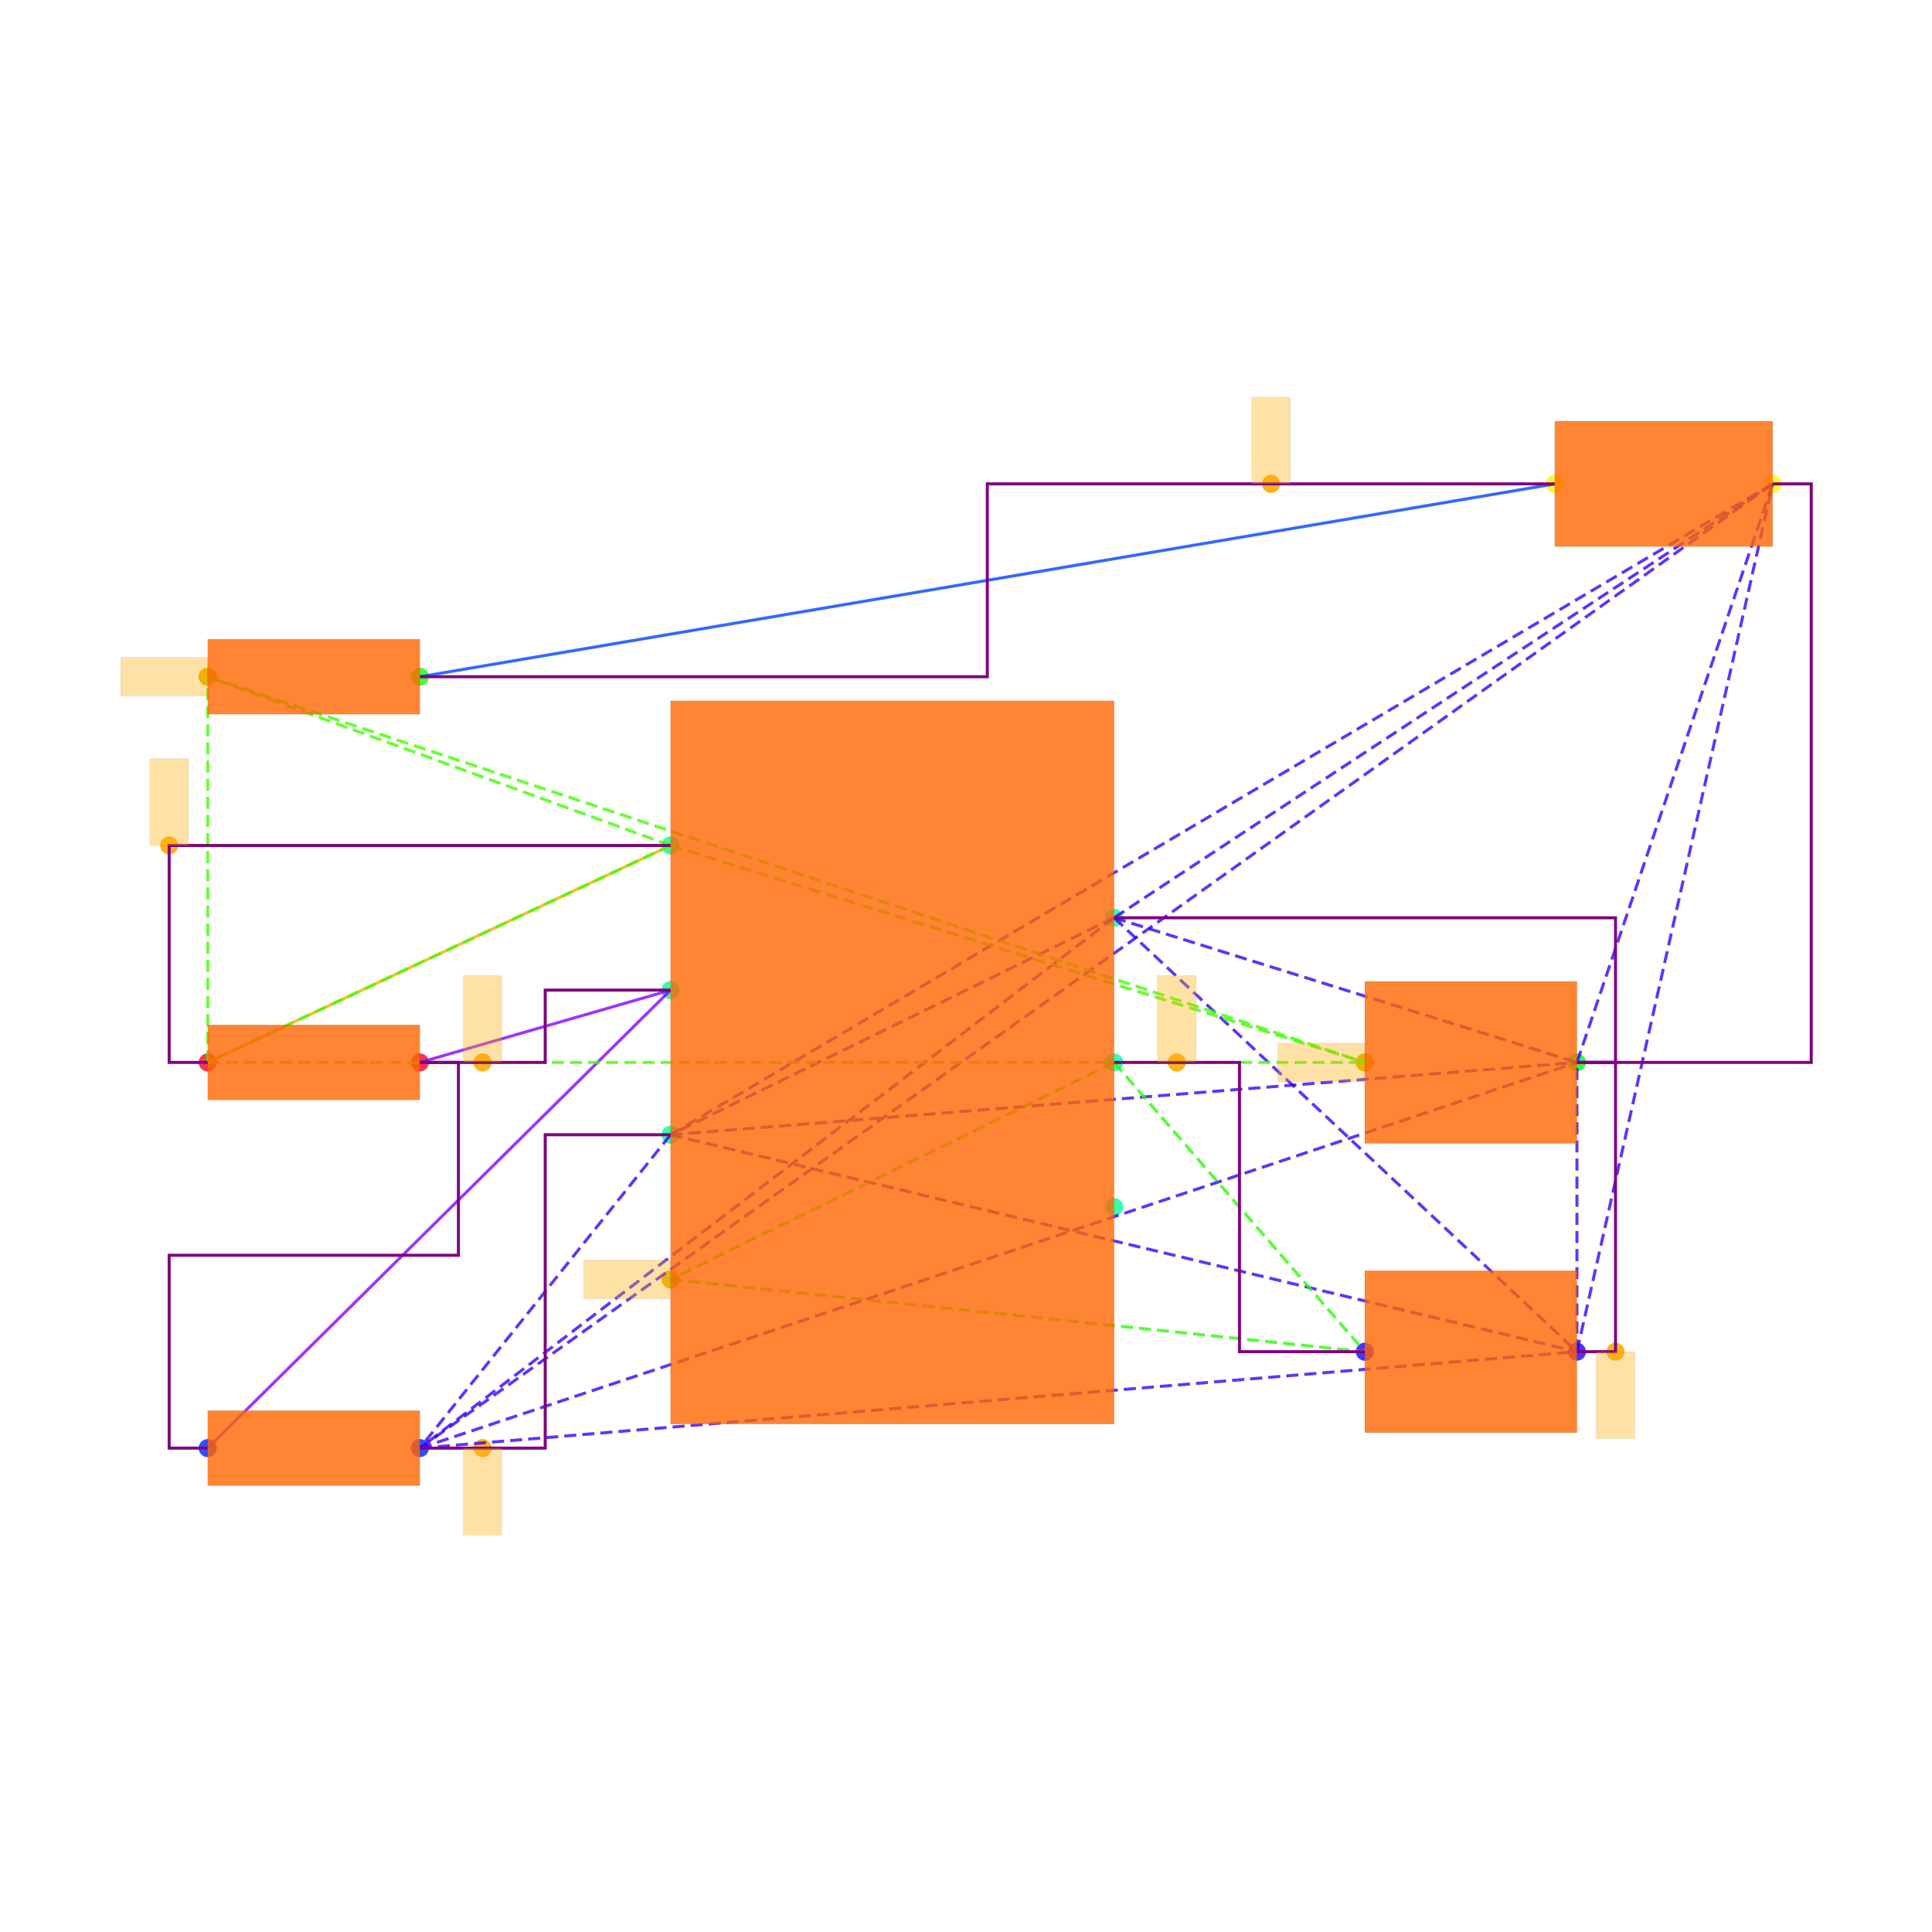
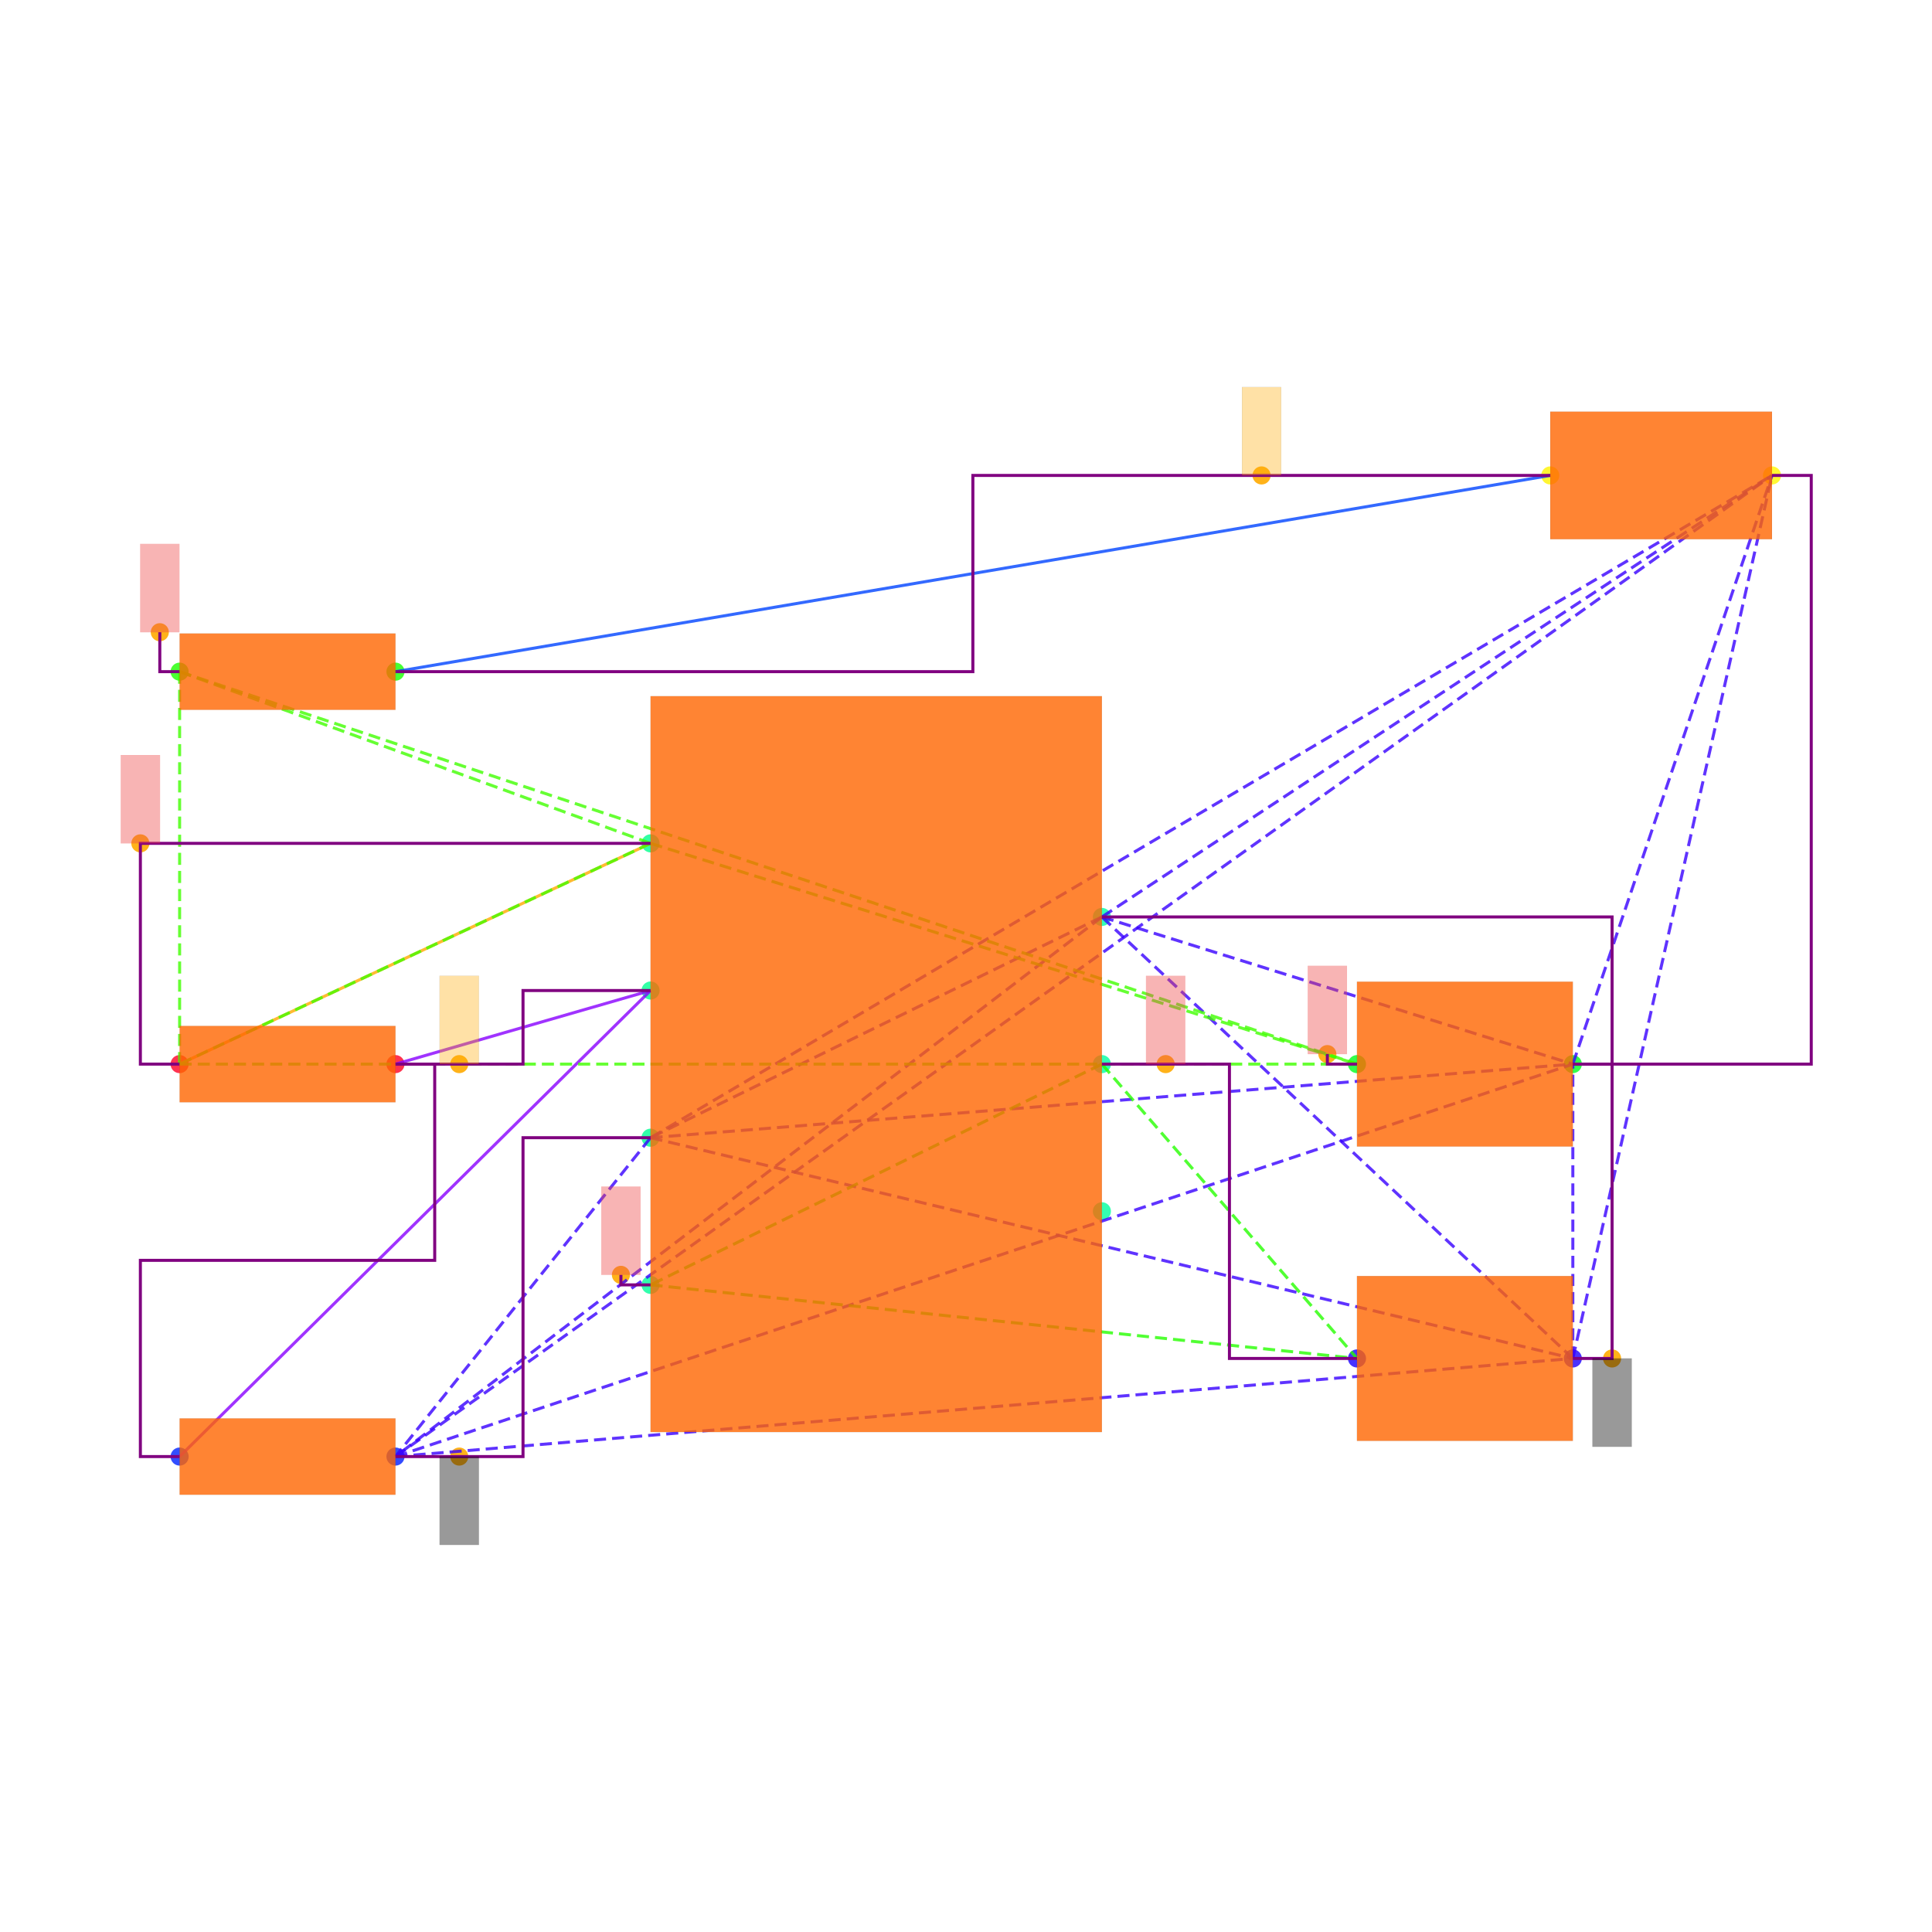
<svg xmlns="http://www.w3.org/2000/svg" width="640" height="640" viewBox="0 0 640 640">
  <rect width="100%" height="100%" fill="white" />
  <g>
-     <circle data-type="point" data-label="PWR1.7 x+" data-x="1.15" data-y="0.75" cx="369.062" cy="304.029" r="3" fill="hsl(159, 100%, 50%, 0.8)" />
-   </g>
-   <g>
-     <circle data-type="point" data-label="PWR1.6 x+" data-x="1.15" data-y="0" cx="369.062" cy="351.942" r="3" fill="hsl(158, 100%, 50%, 0.8)" />
-   </g>
-   <g>
-     <circle data-type="point" data-label="PWR1.5 x+" data-x="1.15" data-y="-0.75" cx="369.062" cy="399.854" r="3" fill="hsl(157, 100%, 50%, 0.8)" />
-   </g>
-   <g>
-     <circle data-type="point" data-label="PWR1.4 x-" data-x="-1.15" data-y="-1.125" cx="222.131" cy="423.81" r="3" fill="hsl(156, 100%, 50%, 0.8)" />
-   </g>
-   <g>
-     <circle data-type="point" data-label="PWR1.3 x-" data-x="-1.15" data-y="-0.375" cx="222.131" cy="375.898" r="3" fill="hsl(155, 100%, 50%, 0.8)" />
-   </g>
-   <g>
-     <circle data-type="point" data-label="PWR1.2 x-" data-x="-1.15" data-y="0.375" cx="222.131" cy="327.985" r="3" fill="hsl(154, 100%, 50%, 0.8)" />
-   </g>
-   <g>
-     <circle data-type="point" data-label="PWR1.1 x-" data-x="-1.15" data-y="1.125" cx="222.131" cy="280.073" r="3" fill="hsl(153, 100%, 50%, 0.8)" />
-   </g>
-   <g>
-     <circle data-type="point" data-label="R6.1 x-" data-x="-3.55" data-y="0" cx="68.811" cy="351.942" r="3" fill="hsl(351, 100%, 50%, 0.8)" />
-   </g>
-   <g>
-     <circle data-type="point" data-label="R6.2 x+" data-x="-2.45" data-y="0" cx="139.083" cy="351.942" r="3" fill="hsl(352, 100%, 50%, 0.8)" />
-   </g>
-   <g>
-     <circle data-type="point" data-label="R7.1 x-" data-x="-3.55" data-y="-1.9999999999999998" cx="68.811" cy="479.708" r="3" fill="hsl(232, 100%, 50%, 0.8)" />
-   </g>
-   <g>
-     <circle data-type="point" data-label="R7.2 x+" data-x="-2.45" data-y="-1.9999999999999998" cx="139.083" cy="479.708" r="3" fill="hsl(233, 100%, 50%, 0.8)" />
-   </g>
-   <g>
-     <circle data-type="point" data-label="R8.1 x-" data-x="-3.55" data-y="2" cx="68.811" cy="224.175" r="3" fill="hsl(113, 100%, 50%, 0.8)" />
-   </g>
-   <g>
-     <circle data-type="point" data-label="R8.2 x+" data-x="-2.45" data-y="2" cx="139.083" cy="224.175" r="3" fill="hsl(114, 100%, 50%, 0.8)" />
-   </g>
-   <g>
-     <circle data-type="point" data-label="C6.1 x-" data-x="2.45" data-y="-1.5" cx="452.11" cy="447.766" r="3" fill="hsl(246, 100%, 50%, 0.8)" />
-   </g>
-   <g>
-     <circle data-type="point" data-label="C6.2 x+" data-x="3.55" data-y="-1.5" cx="522.382" cy="447.766" r="3" fill="hsl(247, 100%, 50%, 0.8)" />
-   </g>
-   <g>
-     <circle data-type="point" data-label="C7.1 x-" data-x="2.45" data-y="0" cx="452.11" cy="351.942" r="3" fill="hsl(127, 100%, 50%, 0.8)" />
-   </g>
-   <g>
-     <circle data-type="point" data-label="C7.2 x+" data-x="3.55" data-y="0" cx="522.382" cy="351.942" r="3" fill="hsl(128, 100%, 50%, 0.8)" />
-   </g>
-   <g>
-     <circle data-type="point" data-label="LED1.1 x-" data-x="3.435" data-y="3" cx="515.035" cy="160.292" r="3" fill="hsl(57, 100%, 50%, 0.8)" />
-   </g>
-   <g>
-     <circle data-type="point" data-label="LED1.2 x+" data-x="4.5649999999999995" data-y="3" cx="587.223" cy="160.292" r="3" fill="hsl(58, 100%, 50%, 0.8)" />
-   </g>
-   <g>
-     <circle data-type="point" data-label="" data-x="3.75" data-y="-1.5" cx="535.159" cy="447.766" r="3" fill="hsl(40, 100%, 50%, 0.9)" />
-   </g>
-   <g>
-     <circle data-type="point" data-label="" data-x="-2.125" data-y="-1.9999999999999998" cx="159.845" cy="479.708" r="3" fill="hsl(40, 100%, 50%, 0.9)" />
-   </g>
-   <g>
-     <circle data-type="point" data-label="" data-x="1.475" data-y="0" cx="389.824" cy="351.942" r="3" fill="hsl(40, 100%, 50%, 0.9)" />
-   </g>
-   <g>
-     <circle data-type="point" data-label="" data-x="-1.15" data-y="-1.125" cx="222.131" cy="423.81" r="3" fill="hsl(40, 100%, 50%, 0.9)" />
-   </g>
-   <g>
-     <circle data-type="point" data-label="" data-x="-2.125" data-y="0" cx="159.845" cy="351.942" r="3" fill="hsl(40, 100%, 50%, 0.9)" />
-   </g>
-   <g>
-     <circle data-type="point" data-label="" data-x="-3.75" data-y="1.125" cx="56.035" cy="280.073" r="3" fill="hsl(40, 100%, 50%, 0.9)" />
-   </g>
-   <g>
-     <circle data-type="point" data-label="" data-x="-3.55" data-y="2" cx="68.811" cy="224.175" r="3" fill="hsl(40, 100%, 50%, 0.9)" />
-   </g>
-   <g>
-     <circle data-type="point" data-label="" data-x="2.45" data-y="0" cx="452.11" cy="351.942" r="3" fill="hsl(40, 100%, 50%, 0.9)" />
-   </g>
-   <g>
-     <circle data-type="point" data-label="" data-x="1.96375" data-y="3" cx="421.047" cy="160.292" r="3" fill="hsl(40, 100%, 50%, 0.9)" />
-   </g>
-   <g>
-     <polyline data-points="-3.55,0 -1.15,1.125" data-type="line" data-label="" points="68.811,351.942 222.131,280.073" fill="none" stroke="hsl(40, 100%, 50%, 0.8)" stroke-width="1" />
-   </g>
-   <g>
-     <polyline data-points="3.435,3 -2.45,2" data-type="line" data-label="" points="515.035,160.292 139.083,224.175" fill="none" stroke="hsl(224, 100%, 50%, 0.8)" stroke-width="1" />
-   </g>
-   <g>
-     <polyline data-points="-1.15,0.375 -2.45,0" data-type="line" data-label="" points="222.131,327.985 139.083,351.942" fill="none" stroke="hsl(272, 100%, 50%, 0.8)" stroke-width="1" />
-   </g>
-   <g>
-     <polyline data-points="-1.15,0.375 -3.55,-1.9999999999999998" data-type="line" data-label="" points="222.131,327.985 68.811,479.708" fill="none" stroke="hsl(272, 100%, 50%, 0.8)" stroke-width="1" />
-   </g>
-   <g>
-     <polyline data-points="1.15,0.75 -1.15,-0.375" data-type="line" data-label="" points="369.062,304.029 222.131,375.898" fill="none" stroke="hsl(253, 100%, 50%, 0.8)" stroke-width="1" stroke-dasharray="4 2" />
-   </g>
-   <g>
-     <polyline data-points="1.15,0.75 -2.45,-1.9999999999999998" data-type="line" data-label="" points="369.062,304.029 139.083,479.708" fill="none" stroke="hsl(253, 100%, 50%, 0.8)" stroke-width="1" stroke-dasharray="4 2" />
-   </g>
-   <g>
-     <polyline data-points="1.15,0.75 3.55,-1.5" data-type="line" data-label="" points="369.062,304.029 522.382,447.766" fill="none" stroke="hsl(253, 100%, 50%, 0.8)" stroke-width="1" stroke-dasharray="4 2" />
-   </g>
-   <g>
-     <polyline data-points="1.15,0.75 3.55,0" data-type="line" data-label="" points="369.062,304.029 522.382,351.942" fill="none" stroke="hsl(253, 100%, 50%, 0.8)" stroke-width="1" stroke-dasharray="4 2" />
-   </g>
-   <g>
-     <polyline data-points="1.15,0.75 4.5649999999999995,3" data-type="line" data-label="" points="369.062,304.029 587.223,160.292" fill="none" stroke="hsl(253, 100%, 50%, 0.8)" stroke-width="1" stroke-dasharray="4 2" />
-   </g>
-   <g>
-     <polyline data-points="-1.15,-0.375 -2.45,-1.9999999999999998" data-type="line" data-label="" points="222.131,375.898 139.083,479.708" fill="none" stroke="hsl(253, 100%, 50%, 0.8)" stroke-width="1" stroke-dasharray="4 2" />
-   </g>
-   <g>
-     <polyline data-points="-1.15,-0.375 3.55,-1.5" data-type="line" data-label="" points="222.131,375.898 522.382,447.766" fill="none" stroke="hsl(253, 100%, 50%, 0.8)" stroke-width="1" stroke-dasharray="4 2" />
-   </g>
-   <g>
-     <polyline data-points="-1.15,-0.375 3.55,0" data-type="line" data-label="" points="222.131,375.898 522.382,351.942" fill="none" stroke="hsl(253, 100%, 50%, 0.8)" stroke-width="1" stroke-dasharray="4 2" />
-   </g>
-   <g>
-     <polyline data-points="-1.15,-0.375 4.5649999999999995,3" data-type="line" data-label="" points="222.131,375.898 587.223,160.292" fill="none" stroke="hsl(253, 100%, 50%, 0.8)" stroke-width="1" stroke-dasharray="4 2" />
-   </g>
-   <g>
-     <polyline data-points="-2.45,-1.9999999999999998 3.55,-1.5" data-type="line" data-label="" points="139.083,479.708 522.382,447.766" fill="none" stroke="hsl(253, 100%, 50%, 0.8)" stroke-width="1" stroke-dasharray="4 2" />
-   </g>
-   <g>
-     <polyline data-points="-2.45,-1.9999999999999998 3.55,0" data-type="line" data-label="" points="139.083,479.708 522.382,351.942" fill="none" stroke="hsl(253, 100%, 50%, 0.8)" stroke-width="1" stroke-dasharray="4 2" />
-   </g>
-   <g>
-     <polyline data-points="-2.45,-1.9999999999999998 4.5649999999999995,3" data-type="line" data-label="" points="139.083,479.708 587.223,160.292" fill="none" stroke="hsl(253, 100%, 50%, 0.8)" stroke-width="1" stroke-dasharray="4 2" />
-   </g>
-   <g>
-     <polyline data-points="3.55,-1.5 3.55,0" data-type="line" data-label="" points="522.382,447.766 522.382,351.942" fill="none" stroke="hsl(253, 100%, 50%, 0.8)" stroke-width="1" stroke-dasharray="4 2" />
-   </g>
-   <g>
-     <polyline data-points="3.55,-1.5 4.5649999999999995,3" data-type="line" data-label="" points="522.382,447.766 587.223,160.292" fill="none" stroke="hsl(253, 100%, 50%, 0.8)" stroke-width="1" stroke-dasharray="4 2" />
-   </g>
-   <g>
-     <polyline data-points="3.55,0 4.5649999999999995,3" data-type="line" data-label="" points="522.382,351.942 587.223,160.292" fill="none" stroke="hsl(253, 100%, 50%, 0.8)" stroke-width="1" stroke-dasharray="4 2" />
-   </g>
-   <g>
-     <polyline data-points="1.15,0 -1.15,-1.125" data-type="line" data-label="" points="369.062,351.942 222.131,423.81" fill="none" stroke="hsl(111, 100%, 50%, 0.8)" stroke-width="1" stroke-dasharray="4 2" />
-   </g>
-   <g>
-     <polyline data-points="1.15,0 2.45,-1.5" data-type="line" data-label="" points="369.062,351.942 452.11,447.766" fill="none" stroke="hsl(111, 100%, 50%, 0.8)" stroke-width="1" stroke-dasharray="4 2" />
-   </g>
-   <g>
-     <polyline data-points="-1.15,-1.125 2.45,-1.5" data-type="line" data-label="" points="222.131,423.81 452.11,447.766" fill="none" stroke="hsl(111, 100%, 50%, 0.8)" stroke-width="1" stroke-dasharray="4 2" />
-   </g>
-   <g>
-     <polyline data-points="-1.15,1.125 -3.55,0" data-type="line" data-label="" points="222.131,280.073 68.811,351.942" fill="none" stroke="hsl(105, 100%, 50%, 0.8)" stroke-width="1" stroke-dasharray="4 2" />
-   </g>
-   <g>
-     <polyline data-points="-1.15,1.125 -3.55,2" data-type="line" data-label="" points="222.131,280.073 68.811,224.175" fill="none" stroke="hsl(105, 100%, 50%, 0.8)" stroke-width="1" stroke-dasharray="4 2" />
-   </g>
-   <g>
-     <polyline data-points="-1.15,1.125 2.45,0" data-type="line" data-label="" points="222.131,280.073 452.11,351.942" fill="none" stroke="hsl(105, 100%, 50%, 0.8)" stroke-width="1" stroke-dasharray="4 2" />
-   </g>
-   <g>
-     <polyline data-points="-3.55,0 -3.55,2" data-type="line" data-label="" points="68.811,351.942 68.811,224.175" fill="none" stroke="hsl(105, 100%, 50%, 0.8)" stroke-width="1" stroke-dasharray="4 2" />
-   </g>
-   <g>
-     <polyline data-points="-3.55,0 2.45,0" data-type="line" data-label="" points="68.811,351.942 452.11,351.942" fill="none" stroke="hsl(105, 100%, 50%, 0.8)" stroke-width="1" stroke-dasharray="4 2" />
-   </g>
-   <g>
-     <polyline data-points="-3.55,2 2.45,0" data-type="line" data-label="" points="68.811,224.175 452.11,351.942" fill="none" stroke="hsl(105, 100%, 50%, 0.8)" stroke-width="1" stroke-dasharray="4 2" />
-   </g>
-   <g>
-     <polyline data-points="-3.55,0 -3.75,0 -3.75,1.125 -1.1500000000000004,1.125" data-type="line" data-label="" points="68.811,351.942 56.035,351.942 56.035,280.073 222.131,280.073" fill="none" stroke="purple" stroke-width="1" />
-   </g>
-   <g>
-     <polyline data-points="-2.45,0 -1.8,0 -1.8,0.375 -1.15,0.375" data-type="line" data-label="" points="139.083,351.942 180.607,351.942 180.607,327.985 222.131,327.985" fill="none" stroke="purple" stroke-width="1" />
-   </g>
-   <g>
-     <polyline data-points="-3.55,-1.9999999999999998 -3.75,-1.9999999999999998 -3.75,-0.9999999999999999 -2.25,-0.9999999999999999 -2.25,0 -2.45,0" data-type="line" data-label="" points="68.811,479.708 56.035,479.708 56.035,415.825 151.859,415.825 151.859,351.942 139.083,351.942" fill="none" stroke="purple" stroke-width="1" />
-   </g>
-   <g>
-     <polyline data-points="3.55,0 3.75,0 3.75,-1.5 3.55,-1.5" data-type="line" data-label="" points="522.382,351.942 535.159,351.942 535.159,447.766 522.382,447.766" fill="none" stroke="purple" stroke-width="1" />
-   </g>
-   <g>
-     <polyline data-points="1.15,0.75 3.75,0.75 3.75,0 3.55,0" data-type="line" data-label="" points="369.062,304.029 535.159,304.029 535.159,351.942 522.382,351.942" fill="none" stroke="purple" stroke-width="1" />
-   </g>
-   <g>
-     <polyline data-points="4.5649999999999995,3 4.765,3 4.765,0 3.55,0" data-type="line" data-label="" points="587.223,160.292 600,160.292 600,351.942 522.382,351.942" fill="none" stroke="purple" stroke-width="1" />
-   </g>
-   <g>
-     <polyline data-points="-2.45,-1.9999999999999998 -1.8,-1.9999999999999998 -1.8,-0.375 -1.15,-0.375" data-type="line" data-label="" points="139.083,479.708 180.607,479.708 180.607,375.898 222.131,375.898" fill="none" stroke="purple" stroke-width="1" />
-   </g>
-   <g>
-     <polyline data-points="1.15,0 1.8,0 1.8,-1.5 2.45,-1.5" data-type="line" data-label="" points="369.062,351.942 410.586,351.942 410.586,447.766 452.11,447.766" fill="none" stroke="purple" stroke-width="1" />
-   </g>
-   <g>
-     <polyline data-points="3.435,3 0.49249999999999994,3 0.49249999999999994,2 -2.45,2" data-type="line" data-label="" points="515.035,160.292 327.059,160.292 327.059,224.175 139.083,224.175" fill="none" stroke="purple" stroke-width="1" />
-   </g>
-   <g>
-     <rect data-type="rect" data-label="schematic_component_0" data-x="0" data-y="0" x="222.131" y="232.161" width="146.931" height="239.562" fill="hsl(24, 100%, 50%, 0.8)" stroke="black" stroke-width="0.016" />
-   </g>
-   <g>
-     <rect data-type="rect" data-label="schematic_component_1" data-x="-3" data-y="0" x="68.811" y="339.519" width="70.272" height="24.845" fill="hsl(24, 100%, 50%, 0.8)" stroke="black" stroke-width="0.016" />
-   </g>
-   <g>
-     <rect data-type="rect" data-label="schematic_component_2" data-x="-3" data-y="-2" x="68.811" y="467.286" width="70.272" height="24.845" fill="hsl(24, 100%, 50%, 0.8)" stroke="black" stroke-width="0.016" />
-   </g>
-   <g>
-     <rect data-type="rect" data-label="schematic_component_3" data-x="-3" data-y="2" x="68.811" y="211.753" width="70.272" height="24.845" fill="hsl(24, 100%, 50%, 0.8)" stroke="black" stroke-width="0.016" />
-   </g>
-   <g>
-     <rect data-type="rect" data-label="schematic_component_4" data-x="3" data-y="-1.5" x="452.11" y="420.935" width="70.272" height="53.662" fill="hsl(24, 100%, 50%, 0.8)" stroke="black" stroke-width="0.016" />
-   </g>
-   <g>
-     <rect data-type="rect" data-label="schematic_component_5" data-x="3" data-y="0" x="452.11" y="325.111" width="70.272" height="53.662" fill="hsl(24, 100%, 50%, 0.8)" stroke="black" stroke-width="0.016" />
-   </g>
-   <g>
-     <rect data-type="rect" data-label="schematic_component_6" data-x="4" data-y="3" x="515.035" y="139.53" width="72.188" height="41.524" fill="hsl(24, 100%, 50%, 0.8)" stroke="black" stroke-width="0.016" />
-   </g>
-   <g>
-     <rect data-type="rect" data-label="" data-x="3.75" data-y="-1.725" x="528.77" y="447.766" width="12.777" height="28.747" fill="hsl(40, 100%, 50%, 0.35)" stroke="black" stroke-width="0.016" />
-   </g>
-   <g>
-     <rect data-type="rect" data-label="" data-x="-2.125" data-y="-2.2249999999999996" x="153.457" y="479.708" width="12.777" height="28.747" fill="hsl(40, 100%, 50%, 0.35)" stroke="black" stroke-width="0.016" />
-   </g>
-   <g>
-     <rect data-type="rect" data-label="" data-x="1.475" data-y="0.225" x="383.436" y="323.194" width="12.777" height="28.747" fill="hsl(40, 100%, 50%, 0.35)" stroke="black" stroke-width="0.016" />
-   </g>
-   <g>
-     <rect data-type="rect" data-label="" data-x="-1.376" data-y="-1.125" x="193.32" y="417.422" width="28.747" height="12.777" fill="hsl(40, 100%, 50%, 0.35)" stroke="black" stroke-width="0.016" />
-   </g>
-   <g>
-     <rect data-type="rect" data-label="" data-x="-2.125" data-y="0.225" x="153.457" y="323.194" width="12.777" height="28.747" fill="hsl(40, 100%, 50%, 0.35)" stroke="black" stroke-width="0.016" />
-   </g>
-   <g>
-     <rect data-type="rect" data-label="" data-x="-3.75" data-y="1.35" x="49.646" y="251.326" width="12.777" height="28.747" fill="hsl(40, 100%, 50%, 0.35)" stroke="black" stroke-width="0.016" />
-   </g>
-   <g>
-     <rect data-type="rect" data-label="" data-x="-3.776" data-y="2" x="40" y="217.787" width="28.747" height="12.777" fill="hsl(40, 100%, 50%, 0.35)" stroke="black" stroke-width="0.016" />
-   </g>
-   <g>
-     <rect data-type="rect" data-label="" data-x="2.224" data-y="0" x="423.299" y="345.553" width="28.747" height="12.777" fill="hsl(40, 100%, 50%, 0.35)" stroke="black" stroke-width="0.016" />
-   </g>
-   <g>
-     <rect data-type="rect" data-label="" data-x="1.96375" data-y="3.225" x="414.659" y="131.545" width="12.777" height="28.747" fill="hsl(40, 100%, 50%, 0.35)" stroke="black" stroke-width="0.016" />
+     <circle data-type="point" data-label="PWR1.7 x+" data-x="1.15" data-y="0.75" cx="365.015" cy="303.749" r="3" fill="hsl(159, 100%, 50%, 0.8)" />
+   </g>
+   <g>
+     <circle data-type="point" data-label="PWR1.6 x+" data-x="1.15" data-y="0" cx="365.015" cy="352.501" r="3" fill="hsl(158, 100%, 50%, 0.8)" />
+   </g>
+   <g>
+     <circle data-type="point" data-label="PWR1.5 x+" data-x="1.15" data-y="-0.75" cx="365.015" cy="401.254" r="3" fill="hsl(157, 100%, 50%, 0.8)" />
+   </g>
+   <g>
+     <circle data-type="point" data-label="PWR1.4 x-" data-x="-1.15" data-y="-1.125" cx="215.508" cy="425.63" r="3" fill="hsl(156, 100%, 50%, 0.8)" />
+   </g>
+   <g>
+     <circle data-type="point" data-label="PWR1.3 x-" data-x="-1.15" data-y="-0.375" cx="215.508" cy="376.878" r="3" fill="hsl(155, 100%, 50%, 0.8)" />
+   </g>
+   <g>
+     <circle data-type="point" data-label="PWR1.2 x-" data-x="-1.15" data-y="0.375" cx="215.508" cy="328.125" r="3" fill="hsl(154, 100%, 50%, 0.8)" />
+   </g>
+   <g>
+     <circle data-type="point" data-label="PWR1.1 x-" data-x="-1.15" data-y="1.125" cx="215.508" cy="279.373" r="3" fill="hsl(153, 100%, 50%, 0.8)" />
+   </g>
+   <g>
+     <circle data-type="point" data-label="R6.1 x-" data-x="-3.55" data-y="0" cx="59.501" cy="352.501" r="3" fill="hsl(351, 100%, 50%, 0.8)" />
+   </g>
+   <g>
+     <circle data-type="point" data-label="R6.2 x+" data-x="-2.45" data-y="0" cx="131.004" cy="352.501" r="3" fill="hsl(352, 100%, 50%, 0.8)" />
+   </g>
+   <g>
+     <circle data-type="point" data-label="R7.1 x-" data-x="-3.55" data-y="-1.9999999999999998" cx="59.501" cy="482.507" r="3" fill="hsl(232, 100%, 50%, 0.8)" />
+   </g>
+   <g>
+     <circle data-type="point" data-label="R7.2 x+" data-x="-2.45" data-y="-1.9999999999999998" cx="131.004" cy="482.507" r="3" fill="hsl(233, 100%, 50%, 0.8)" />
+   </g>
+   <g>
+     <circle data-type="point" data-label="R8.1 x-" data-x="-3.55" data-y="2" cx="59.501" cy="222.496" r="3" fill="hsl(113, 100%, 50%, 0.8)" />
+   </g>
+   <g>
+     <circle data-type="point" data-label="R8.2 x+" data-x="-2.45" data-y="2" cx="131.004" cy="222.496" r="3" fill="hsl(114, 100%, 50%, 0.8)" />
+   </g>
+   <g>
+     <circle data-type="point" data-label="C6.1 x-" data-x="2.45" data-y="-1.5" cx="449.518" cy="450.006" r="3" fill="hsl(246, 100%, 50%, 0.8)" />
+   </g>
+   <g>
+     <circle data-type="point" data-label="C6.2 x+" data-x="3.55" data-y="-1.5" cx="521.021" cy="450.006" r="3" fill="hsl(247, 100%, 50%, 0.8)" />
+   </g>
+   <g>
+     <circle data-type="point" data-label="C7.1 x-" data-x="2.45" data-y="0" cx="449.518" cy="352.501" r="3" fill="hsl(127, 100%, 50%, 0.8)" />
+   </g>
+   <g>
+     <circle data-type="point" data-label="C7.2 x+" data-x="3.55" data-y="0" cx="521.021" cy="352.501" r="3" fill="hsl(128, 100%, 50%, 0.8)" />
+   </g>
+   <g>
+     <circle data-type="point" data-label="LED1.1 x-" data-x="3.435" data-y="3" cx="513.546" cy="157.493" r="3" fill="hsl(57, 100%, 50%, 0.8)" />
+   </g>
+   <g>
+     <circle data-type="point" data-label="LED1.2 x+" data-x="4.5649999999999995" data-y="3" cx="586.999" cy="157.493" r="3" fill="hsl(58, 100%, 50%, 0.8)" />
+   </g>
+   <g>
+     <circle data-type="point" data-label="anchorPoint orientation: y-" data-x="3.75" data-y="-1.5" cx="534.022" cy="450.006" r="3" fill="hsl(40, 100%, 50%, 0.9)" />
+   </g>
+   <g>
+     <circle data-type="point" data-label="anchorPoint orientation: y-" data-x="-2.125" data-y="-1.9999999999999998" cx="152.13" cy="482.507" r="3" fill="hsl(40, 100%, 50%, 0.9)" />
+   </g>
+   <g>
+     <circle data-type="point" data-label="anchorPoint orientation: y+" data-x="1.475" data-y="0" cx="386.14" cy="352.501" r="3" fill="hsl(40, 100%, 50%, 0.9)" />
+   </g>
+   <g>
+     <circle data-type="point" data-label="anchorPoint orientation: y+" data-x="-1.301" data-y="-1.074" cx="205.692" cy="422.315" r="3" fill="hsl(40, 100%, 50%, 0.9)" />
+   </g>
+   <g>
+     <circle data-type="point" data-label="anchorPoint orientation: y+" data-x="-2.125" data-y="0" cx="152.13" cy="352.501" r="3" fill="hsl(40, 100%, 50%, 0.9)" />
+   </g>
+   <g>
+     <circle data-type="point" data-label="anchorPoint orientation: y+" data-x="-3.75" data-y="1.125" cx="46.5" cy="279.373" r="3" fill="hsl(40, 100%, 50%, 0.9)" />
+   </g>
+   <g>
+     <circle data-type="point" data-label="anchorPoint orientation: y+" data-x="-3.651" data-y="2.201" cx="52.936" cy="209.43" r="3" fill="hsl(40, 100%, 50%, 0.9)" />
+   </g>
+   <g>
+     <circle data-type="point" data-label="anchorPoint orientation: y+" data-x="2.2990000000000004" data-y="0.051000000000000004" cx="439.703" cy="349.186" r="3" fill="hsl(40, 100%, 50%, 0.9)" />
+   </g>
+   <g>
+     <circle data-type="point" data-label="anchorPoint orientation: y+" data-x="1.96375" data-y="3" cx="417.911" cy="157.493" r="3" fill="hsl(40, 100%, 50%, 0.9)" />
+   </g>
+   <g>
+     <polyline data-points="-3.55,0 -1.15,1.125" data-type="line" data-label="" points="59.501,352.501 215.508,279.373" fill="none" stroke="hsl(40, 100%, 50%, 0.8)" stroke-width="1" />
+   </g>
+   <g>
+     <polyline data-points="3.435,3 -2.45,2" data-type="line" data-label="" points="513.546,157.493 131.004,222.496" fill="none" stroke="hsl(224, 100%, 50%, 0.8)" stroke-width="1" />
+   </g>
+   <g>
+     <polyline data-points="-1.15,0.375 -2.45,0" data-type="line" data-label="" points="215.508,328.125 131.004,352.501" fill="none" stroke="hsl(272, 100%, 50%, 0.8)" stroke-width="1" />
+   </g>
+   <g>
+     <polyline data-points="-1.15,0.375 -3.55,-1.9999999999999998" data-type="line" data-label="" points="215.508,328.125 59.501,482.507" fill="none" stroke="hsl(272, 100%, 50%, 0.8)" stroke-width="1" />
+   </g>
+   <g>
+     <polyline data-points="1.15,0.75 -1.15,-0.375" data-type="line" data-label="" points="365.015,303.749 215.508,376.878" fill="none" stroke="hsl(253, 100%, 50%, 0.8)" stroke-width="1" stroke-dasharray="4 2" />
+   </g>
+   <g>
+     <polyline data-points="1.15,0.75 -2.45,-1.9999999999999998" data-type="line" data-label="" points="365.015,303.749 131.004,482.507" fill="none" stroke="hsl(253, 100%, 50%, 0.8)" stroke-width="1" stroke-dasharray="4 2" />
+   </g>
+   <g>
+     <polyline data-points="1.15,0.75 3.55,-1.5" data-type="line" data-label="" points="365.015,303.749 521.021,450.006" fill="none" stroke="hsl(253, 100%, 50%, 0.8)" stroke-width="1" stroke-dasharray="4 2" />
+   </g>
+   <g>
+     <polyline data-points="1.15,0.75 3.55,0" data-type="line" data-label="" points="365.015,303.749 521.021,352.501" fill="none" stroke="hsl(253, 100%, 50%, 0.8)" stroke-width="1" stroke-dasharray="4 2" />
+   </g>
+   <g>
+     <polyline data-points="1.15,0.75 4.5649999999999995,3" data-type="line" data-label="" points="365.015,303.749 586.999,157.493" fill="none" stroke="hsl(253, 100%, 50%, 0.8)" stroke-width="1" stroke-dasharray="4 2" />
+   </g>
+   <g>
+     <polyline data-points="-1.15,-0.375 -2.45,-1.9999999999999998" data-type="line" data-label="" points="215.508,376.878 131.004,482.507" fill="none" stroke="hsl(253, 100%, 50%, 0.8)" stroke-width="1" stroke-dasharray="4 2" />
+   </g>
+   <g>
+     <polyline data-points="-1.15,-0.375 3.55,-1.5" data-type="line" data-label="" points="215.508,376.878 521.021,450.006" fill="none" stroke="hsl(253, 100%, 50%, 0.8)" stroke-width="1" stroke-dasharray="4 2" />
+   </g>
+   <g>
+     <polyline data-points="-1.15,-0.375 3.55,0" data-type="line" data-label="" points="215.508,376.878 521.021,352.501" fill="none" stroke="hsl(253, 100%, 50%, 0.8)" stroke-width="1" stroke-dasharray="4 2" />
+   </g>
+   <g>
+     <polyline data-points="-1.15,-0.375 4.5649999999999995,3" data-type="line" data-label="" points="215.508,376.878 586.999,157.493" fill="none" stroke="hsl(253, 100%, 50%, 0.8)" stroke-width="1" stroke-dasharray="4 2" />
+   </g>
+   <g>
+     <polyline data-points="-2.45,-1.9999999999999998 3.55,-1.5" data-type="line" data-label="" points="131.004,482.507 521.021,450.006" fill="none" stroke="hsl(253, 100%, 50%, 0.8)" stroke-width="1" stroke-dasharray="4 2" />
+   </g>
+   <g>
+     <polyline data-points="-2.45,-1.9999999999999998 3.55,0" data-type="line" data-label="" points="131.004,482.507 521.021,352.501" fill="none" stroke="hsl(253, 100%, 50%, 0.8)" stroke-width="1" stroke-dasharray="4 2" />
+   </g>
+   <g>
+     <polyline data-points="-2.45,-1.9999999999999998 4.5649999999999995,3" data-type="line" data-label="" points="131.004,482.507 586.999,157.493" fill="none" stroke="hsl(253, 100%, 50%, 0.8)" stroke-width="1" stroke-dasharray="4 2" />
+   </g>
+   <g>
+     <polyline data-points="3.55,-1.5 3.55,0" data-type="line" data-label="" points="521.021,450.006 521.021,352.501" fill="none" stroke="hsl(253, 100%, 50%, 0.8)" stroke-width="1" stroke-dasharray="4 2" />
+   </g>
+   <g>
+     <polyline data-points="3.55,-1.5 4.5649999999999995,3" data-type="line" data-label="" points="521.021,450.006 586.999,157.493" fill="none" stroke="hsl(253, 100%, 50%, 0.8)" stroke-width="1" stroke-dasharray="4 2" />
+   </g>
+   <g>
+     <polyline data-points="3.55,0 4.5649999999999995,3" data-type="line" data-label="" points="521.021,352.501 586.999,157.493" fill="none" stroke="hsl(253, 100%, 50%, 0.8)" stroke-width="1" stroke-dasharray="4 2" />
+   </g>
+   <g>
+     <polyline data-points="1.15,0 -1.15,-1.125" data-type="line" data-label="" points="365.015,352.501 215.508,425.63" fill="none" stroke="hsl(111, 100%, 50%, 0.8)" stroke-width="1" stroke-dasharray="4 2" />
+   </g>
+   <g>
+     <polyline data-points="1.15,0 2.45,-1.5" data-type="line" data-label="" points="365.015,352.501 449.518,450.006" fill="none" stroke="hsl(111, 100%, 50%, 0.8)" stroke-width="1" stroke-dasharray="4 2" />
+   </g>
+   <g>
+     <polyline data-points="-1.15,-1.125 2.45,-1.5" data-type="line" data-label="" points="215.508,425.63 449.518,450.006" fill="none" stroke="hsl(111, 100%, 50%, 0.8)" stroke-width="1" stroke-dasharray="4 2" />
+   </g>
+   <g>
+     <polyline data-points="-1.15,1.125 -3.55,0" data-type="line" data-label="" points="215.508,279.373 59.501,352.501" fill="none" stroke="hsl(105, 100%, 50%, 0.8)" stroke-width="1" stroke-dasharray="4 2" />
+   </g>
+   <g>
+     <polyline data-points="-1.15,1.125 -3.55,2" data-type="line" data-label="" points="215.508,279.373 59.501,222.496" fill="none" stroke="hsl(105, 100%, 50%, 0.8)" stroke-width="1" stroke-dasharray="4 2" />
+   </g>
+   <g>
+     <polyline data-points="-1.15,1.125 2.45,0" data-type="line" data-label="" points="215.508,279.373 449.518,352.501" fill="none" stroke="hsl(105, 100%, 50%, 0.8)" stroke-width="1" stroke-dasharray="4 2" />
+   </g>
+   <g>
+     <polyline data-points="-3.55,0 -3.55,2" data-type="line" data-label="" points="59.501,352.501 59.501,222.496" fill="none" stroke="hsl(105, 100%, 50%, 0.8)" stroke-width="1" stroke-dasharray="4 2" />
+   </g>
+   <g>
+     <polyline data-points="-3.55,0 2.45,0" data-type="line" data-label="" points="59.501,352.501 449.518,352.501" fill="none" stroke="hsl(105, 100%, 50%, 0.8)" stroke-width="1" stroke-dasharray="4 2" />
+   </g>
+   <g>
+     <polyline data-points="-3.55,2 2.45,0" data-type="line" data-label="" points="59.501,222.496 449.518,352.501" fill="none" stroke="hsl(105, 100%, 50%, 0.8)" stroke-width="1" stroke-dasharray="4 2" />
+   </g>
+   <g>
+     <polyline data-points="-3.55,0 -3.75,0 -3.75,1.125 -1.1500000000000004,1.125" data-type="line" data-label="" points="59.501,352.501 46.5,352.501 46.5,279.373 215.508,279.373" fill="none" stroke="purple" stroke-width="1" />
+   </g>
+   <g>
+     <polyline data-points="-2.45,0 -1.8,0 -1.8,0.375 -1.15,0.375" data-type="line" data-label="" points="131.004,352.501 173.256,352.501 173.256,328.125 215.508,328.125" fill="none" stroke="purple" stroke-width="1" />
+   </g>
+   <g>
+     <polyline data-points="-3.55,-1.9999999999999998 -3.75,-1.9999999999999998 -3.75,-0.9999999999999999 -2.25,-0.9999999999999999 -2.25,0 -2.45,0" data-type="line" data-label="" points="59.501,482.507 46.5,482.507 46.5,417.504 144.005,417.504 144.005,352.501 131.004,352.501" fill="none" stroke="purple" stroke-width="1" />
+   </g>
+   <g>
+     <polyline data-points="3.55,0 3.75,0 3.75,-1.5 3.55,-1.5" data-type="line" data-label="" points="521.021,352.501 534.022,352.501 534.022,450.006 521.021,450.006" fill="none" stroke="purple" stroke-width="1" />
+   </g>
+   <g>
+     <polyline data-points="1.15,0.75 3.75,0.75 3.75,0 3.55,0" data-type="line" data-label="" points="365.015,303.749 534.022,303.749 534.022,352.501 521.021,352.501" fill="none" stroke="purple" stroke-width="1" />
+   </g>
+   <g>
+     <polyline data-points="4.5649999999999995,3 4.765,3 4.765,0 3.55,0" data-type="line" data-label="" points="586.999,157.493 600,157.493 600,352.501 521.021,352.501" fill="none" stroke="purple" stroke-width="1" />
+   </g>
+   <g>
+     <polyline data-points="-2.45,-1.9999999999999998 -1.8,-1.9999999999999998 -1.8,-0.375 -1.15,-0.375" data-type="line" data-label="" points="131.004,482.507 173.256,482.507 173.256,376.878 215.508,376.878" fill="none" stroke="purple" stroke-width="1" />
+   </g>
+   <g>
+     <polyline data-points="1.15,0 1.8,0 1.8,-1.5 2.45,-1.5" data-type="line" data-label="" points="365.015,352.501 407.266,352.501 407.266,450.006 449.518,450.006" fill="none" stroke="purple" stroke-width="1" />
+   </g>
+   <g>
+     <polyline data-points="3.435,3 0.49249999999999994,3 0.49249999999999994,2 -2.45,2" data-type="line" data-label="" points="513.546,157.493 322.275,157.493 322.275,222.496 131.004,222.496" fill="none" stroke="purple" stroke-width="1" />
+   </g>
+   <g>
+     <polyline data-points="-1.15,-1.125 -1.301,-1.125 -1.301,-1.074" data-type="line" data-label="" points="215.508,425.63 205.692,425.63 205.692,422.315" fill="none" stroke="purple" stroke-width="1" />
+   </g>
+   <g>
+     <polyline data-points="-3.55,2 -3.651,2 -3.651,2.201" data-type="line" data-label="" points="59.501,222.496 52.936,222.496 52.936,209.43" fill="none" stroke="purple" stroke-width="1" />
+   </g>
+   <g>
+     <polyline data-points="2.45,0 2.2990000000000004,0 2.2990000000000004,0.051000000000000004" data-type="line" data-label="" points="449.518,352.501 439.703,352.501 439.703,349.186" fill="none" stroke="purple" stroke-width="1" />
+   </g>
+   <g>
+     <rect data-type="rect" data-label="schematic_component_0" data-x="0" data-y="0" x="215.508" y="230.621" width="149.507" height="243.761" fill="hsl(24, 100%, 50%, 0.8)" stroke="black" stroke-width="0.015" />
+   </g>
+   <g>
+     <rect data-type="rect" data-label="schematic_component_1" data-x="-3" data-y="0" x="59.501" y="339.861" width="71.503" height="25.28" fill="hsl(24, 100%, 50%, 0.8)" stroke="black" stroke-width="0.015" />
+   </g>
+   <g>
+     <rect data-type="rect" data-label="schematic_component_2" data-x="-3" data-y="-2" x="59.501" y="469.867" width="71.503" height="25.28" fill="hsl(24, 100%, 50%, 0.8)" stroke="black" stroke-width="0.015" />
+   </g>
+   <g>
+     <rect data-type="rect" data-label="schematic_component_3" data-x="-3" data-y="2" x="59.501" y="209.855" width="71.503" height="25.28" fill="hsl(24, 100%, 50%, 0.8)" stroke="black" stroke-width="0.015" />
+   </g>
+   <g>
+     <rect data-type="rect" data-label="schematic_component_4" data-x="3" data-y="-1.5" x="449.518" y="422.705" width="71.503" height="54.602" fill="hsl(24, 100%, 50%, 0.8)" stroke="black" stroke-width="0.015" />
+   </g>
+   <g>
+     <rect data-type="rect" data-label="schematic_component_5" data-x="3" data-y="0" x="449.518" y="325.2" width="71.503" height="54.602" fill="hsl(24, 100%, 50%, 0.8)" stroke="black" stroke-width="0.015" />
+   </g>
+   <g>
+     <rect data-type="rect" data-label="schematic_component_6" data-x="4" data-y="3" x="513.546" y="136.367" width="73.453" height="42.252" fill="hsl(24, 100%, 50%, 0.8)" stroke="black" stroke-width="0.015" />
+   </g>
+   <g>
+     <rect data-type="rect" data-label="netId: gnd globalConnNetId: connectivity_net3 available orientations: y-" data-x="3.75" data-y="-1.725" x="527.522" y="450.006" width="13.001" height="29.251" fill="#00000066" stroke="#000000" stroke-width="0.015" />
+   </g>
+   <g>
+     <rect data-type="rect" data-label="netId: gnd globalConnNetId: connectivity_net3 available orientations: y-" data-x="-2.125" data-y="-2.2249999999999996" x="145.63" y="482.507" width="13.001" height="29.251" fill="#00000066" stroke="#000000" stroke-width="0.015" />
+   </g>
+   <g>
+     <rect data-type="rect" data-label="netId: v5 globalConnNetId: connectivity_net4 available orientations: y+" data-x="1.475" data-y="0.225" x="379.64" y="323.25" width="13.001" height="29.251" fill="#ef444466" stroke="#ef4444" stroke-width="0.015" />
+   </g>
+   <g>
+     <rect data-type="rect" data-label="netId: v5 globalConnNetId: connectivity_net4 available orientations: y+" data-x="-1.301" data-y="-0.8490000000000001" x="199.192" y="393.063" width="13.001" height="29.251" fill="#ef444466" stroke="#ef4444" stroke-width="0.015" />
+   </g>
+   <g>
+     <rect data-type="rect" data-label="netId: .PWR1 &gt; .FB to .R6 &gt; .pin2 globalConnNetId: connectivity_net2 available orientations: any" data-x="-2.125" data-y="0.225" x="145.63" y="323.25" width="13.001" height="29.251" fill="hsl(40, 100%, 50%, 0.35)" stroke="black" stroke-width="0.015" />
+   </g>
+   <g>
+     <rect data-type="rect" data-label="netId: v3_3 globalConnNetId: connectivity_net0 available orientations: y+" data-x="-3.75" data-y="1.35" x="40" y="250.122" width="13.001" height="29.251" fill="#ef444466" stroke="#ef4444" stroke-width="0.015" />
+   </g>
+   <g>
+     <rect data-type="rect" data-label="netId: v3_3 globalConnNetId: connectivity_net0 available orientations: y+" data-x="-3.651" data-y="2.426" x="46.435" y="180.179" width="13.001" height="29.251" fill="#ef444466" stroke="#ef4444" stroke-width="0.015" />
+   </g>
+   <g>
+     <rect data-type="rect" data-label="netId: v3_3 globalConnNetId: connectivity_net0 available orientations: y+" data-x="2.2990000000000004" data-y="0.276" x="433.203" y="319.935" width="13.001" height="29.251" fill="#ef444466" stroke="#ef4444" stroke-width="0.015" />
+   </g>
+   <g>
+     <rect data-type="rect" data-label="netId: .LED1 &gt; .pos to .R8 &gt; .pin2 globalConnNetId: connectivity_net1 available orientations: any" data-x="1.96375" data-y="3.225" x="411.41" y="128.241" width="13.001" height="29.251" fill="hsl(40, 100%, 50%, 0.35)" stroke="black" stroke-width="0.015" />
  </g>
  <g id="crosshair" style="display: none">
    <line id="crosshair-h" y1="0" y2="640" stroke="#666" stroke-width="0.5" />
    <line id="crosshair-v" x1="0" x2="640" stroke="#666" stroke-width="0.5" />
    <text id="coordinates" font-family="monospace" font-size="12" fill="#666" />
  </g>
</svg>
